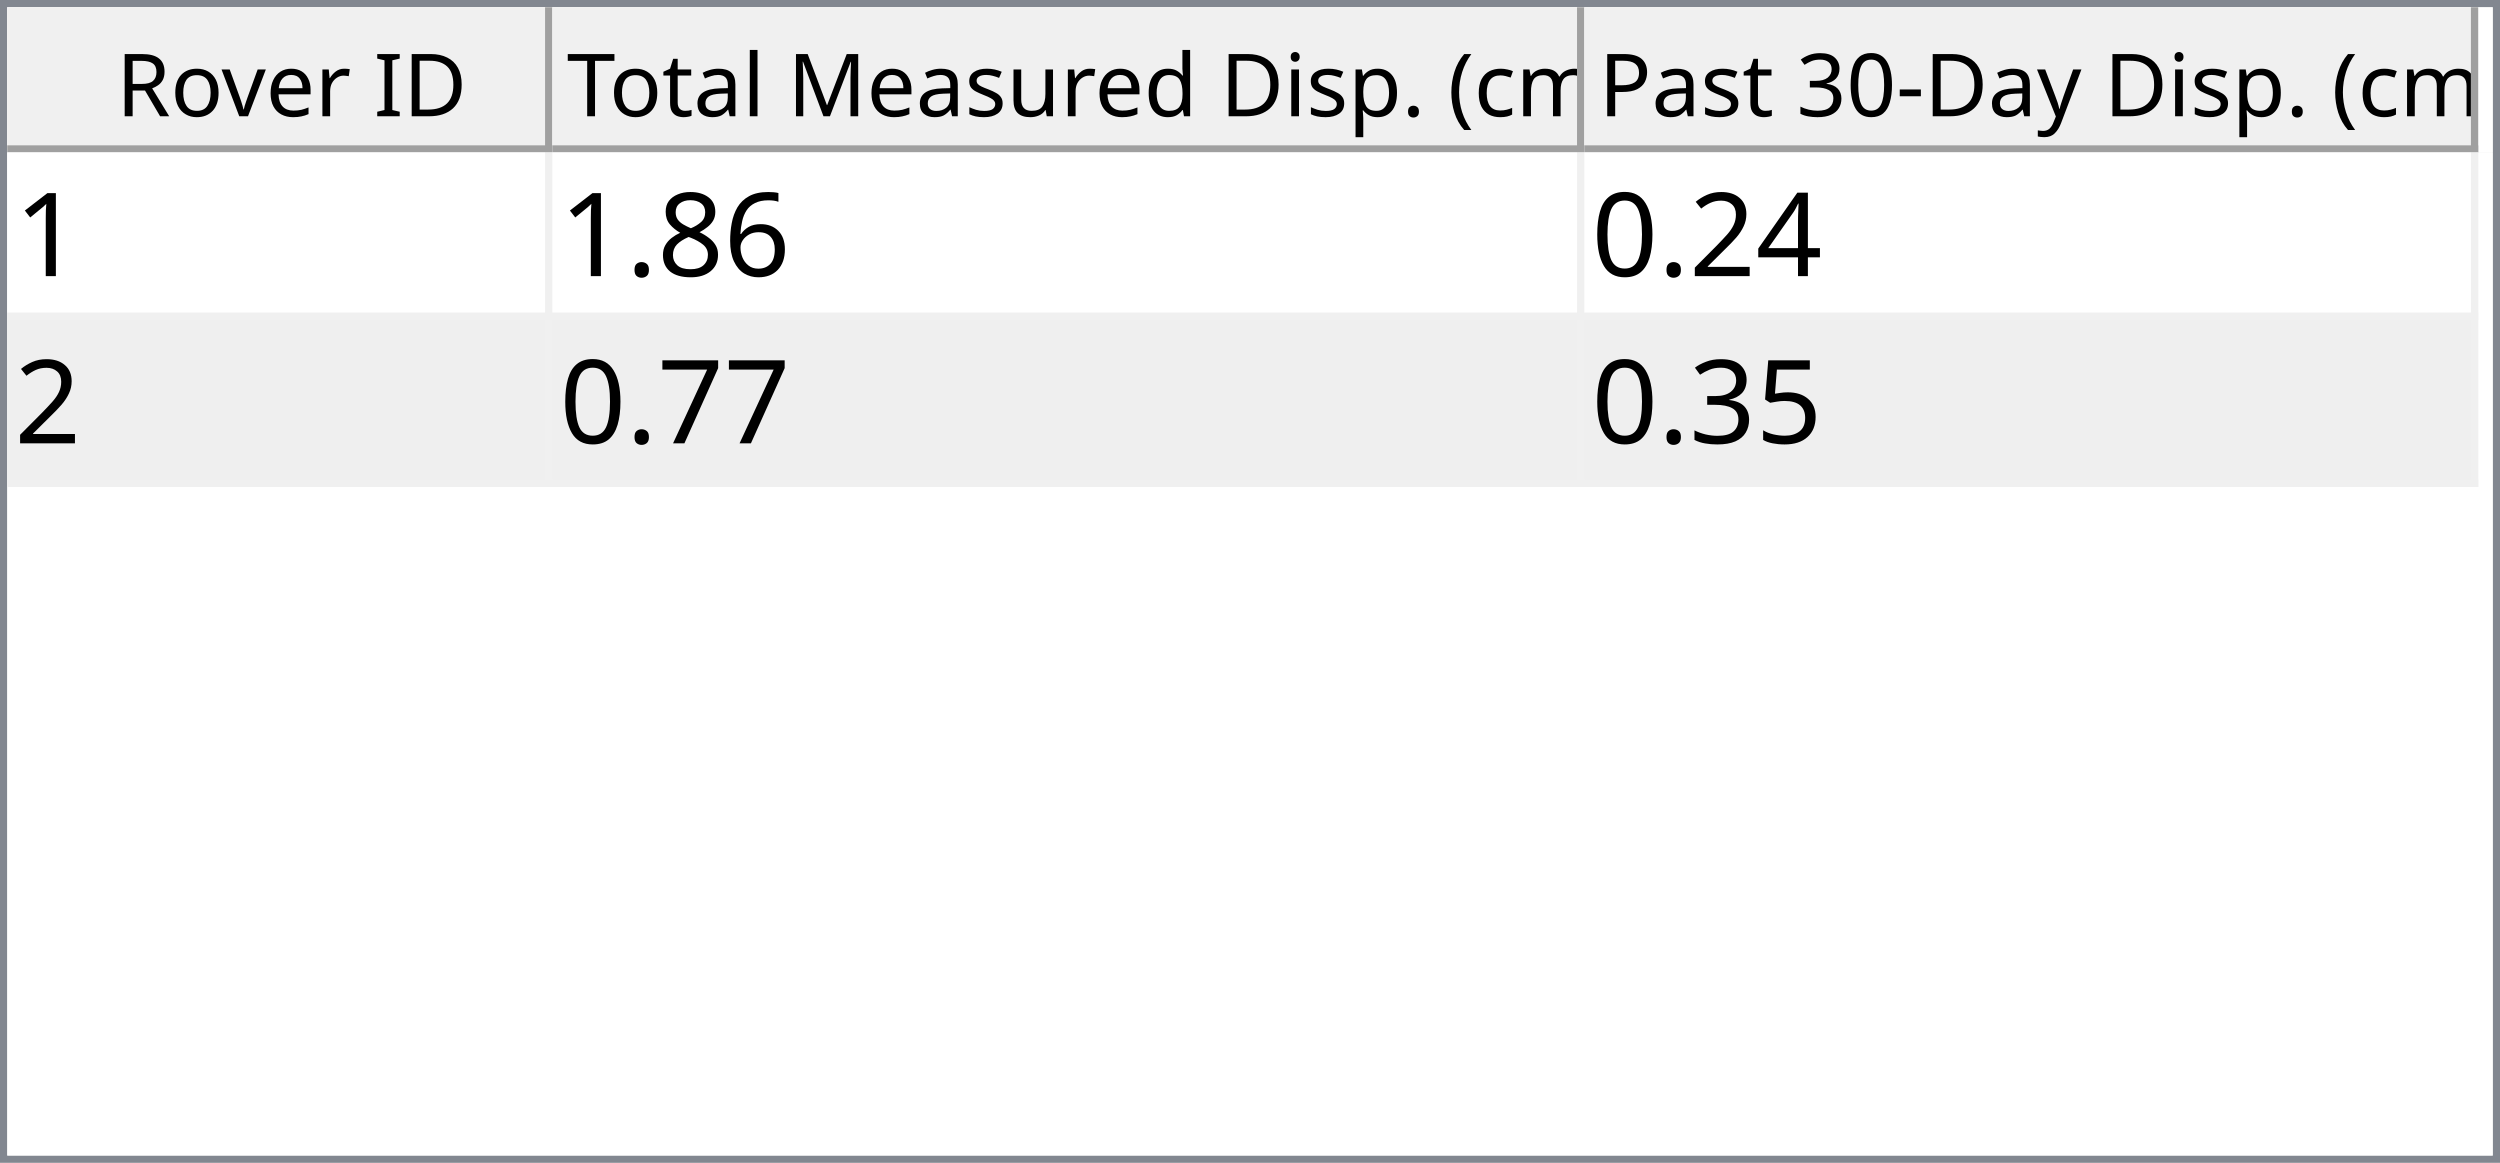
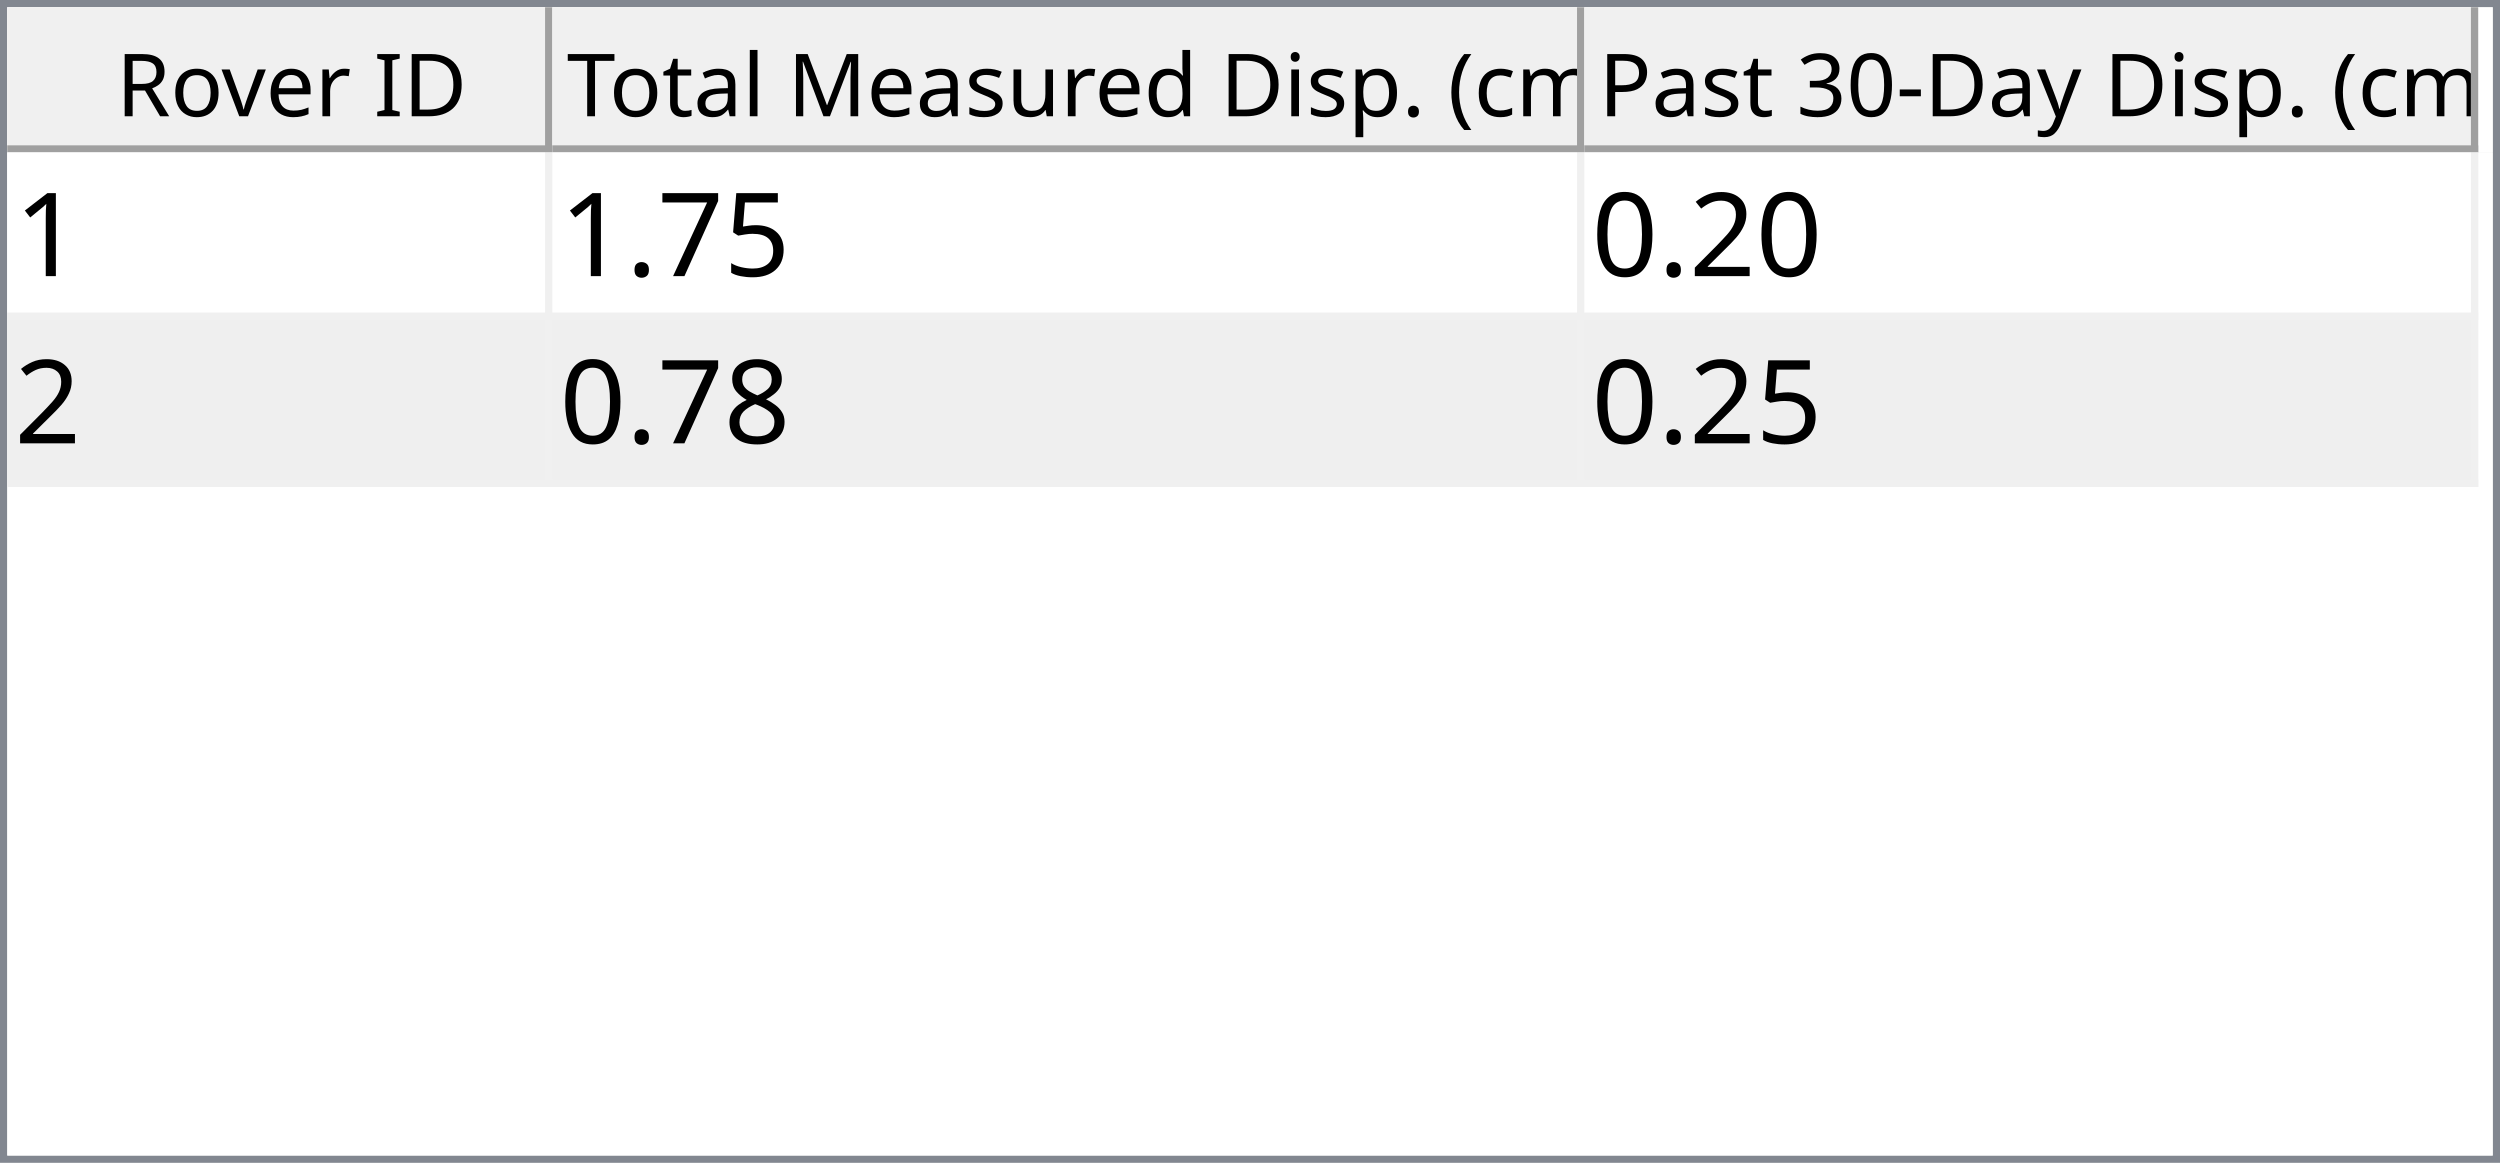
<svg xmlns="http://www.w3.org/2000/svg" style="fill-opacity:1; color-rendering:auto; color-interpolation:auto; text-rendering:auto; stroke:black; stroke-linecap:square; stroke-miterlimit:10; shape-rendering:auto; stroke-opacity:1; fill:black; stroke-dasharray:none; font-weight:normal; stroke-width:1; font-family:'Dialog'; font-style:normal; stroke-linejoin:miter; font-size:12px; stroke-dashoffset:0; image-rendering:auto;" width="344" height="160">
  <defs id="genericDefs" />
  <g>
    <defs id="defs1">
      <clipPath clipPathUnits="userSpaceOnUse" id="clipPath1">
        <path d="M0 0 L344 0 L344 160 L0 160 L0 0 Z" />
      </clipPath>
      <clipPath clipPathUnits="userSpaceOnUse" id="clipPath2">
        <path d="M0 0 L0 160 L344 160 L344 0 Z" />
      </clipPath>
      <clipPath clipPathUnits="userSpaceOnUse" id="clipPath3">
        <path d="M0 0 L0 20 L342 20 L342 0 Z" />
      </clipPath>
      <clipPath clipPathUnits="userSpaceOnUse" id="clipPath4">
        <path d="M0 0 L0 20 L75 20 L75 0 Z" />
      </clipPath>
      <clipPath clipPathUnits="userSpaceOnUse" id="clipPath5">
        <path d="M1 1 L1 19 L74 19 L74 1 Z" />
      </clipPath>
      <clipPath clipPathUnits="userSpaceOnUse" id="clipPath6">
        <path d="M0 0 L0 18 L73 18 L73 0 Z" />
      </clipPath>
      <clipPath clipPathUnits="userSpaceOnUse" id="clipPath7">
        <path d="M-0.5 -0.5 L-0.5 19.5 L74.5 19.5 L74.5 -0.5 Z" />
      </clipPath>
      <clipPath clipPathUnits="userSpaceOnUse" id="clipPath8">
        <path d="M0 0 L0 20 L142 20 L142 0 Z" />
      </clipPath>
      <clipPath clipPathUnits="userSpaceOnUse" id="clipPath9">
        <path d="M1 1 L1 19 L141 19 L141 1 Z" />
      </clipPath>
      <clipPath clipPathUnits="userSpaceOnUse" id="clipPath10">
        <path d="M0 0 L0 18 L140 18 L140 0 Z" />
      </clipPath>
      <clipPath clipPathUnits="userSpaceOnUse" id="clipPath11">
        <path d="M-0.5 -0.5 L-0.5 19.5 L141.5 19.5 L141.5 -0.5 Z" />
      </clipPath>
      <clipPath clipPathUnits="userSpaceOnUse" id="clipPath12">
        <path d="M0 0 L0 20 L123 20 L123 0 Z" />
      </clipPath>
      <clipPath clipPathUnits="userSpaceOnUse" id="clipPath13">
        <path d="M1 1 L1 19 L122 19 L122 1 Z" />
      </clipPath>
      <clipPath clipPathUnits="userSpaceOnUse" id="clipPath14">
        <path d="M0 0 L0 18 L121 18 L121 0 Z" />
      </clipPath>
      <clipPath clipPathUnits="userSpaceOnUse" id="clipPath15">
        <path d="M-0.5 -0.5 L-0.5 19.5 L122.5 19.5 L122.5 -0.5 Z" />
      </clipPath>
      <clipPath clipPathUnits="userSpaceOnUse" id="clipPath16">
        <path d="M0 0 L0 138 L342 138 L342 0 Z" />
      </clipPath>
      <clipPath clipPathUnits="userSpaceOnUse" id="clipPath17">
        <path d="M0 0 L0 46 L340 46 L340 0 Z" />
      </clipPath>
      <clipPath clipPathUnits="userSpaceOnUse" id="clipPath18">
        <path d="M-0.5 -0.5 L-0.5 45.5 L339.5 45.5 L339.5 -0.5 Z" />
      </clipPath>
      <clipPath clipPathUnits="userSpaceOnUse" id="clipPath19">
        <path d="M0 0 L0 22 L74 22 L74 0 Z" />
      </clipPath>
      <clipPath clipPathUnits="userSpaceOnUse" id="clipPath20">
        <path d="M0 0 L0 22 L141 22 L141 0 Z" />
      </clipPath>
      <clipPath clipPathUnits="userSpaceOnUse" id="clipPath21">
        <path d="M0 0 L0 22 L122 22 L122 0 Z" />
      </clipPath>
      <font horiz-adv-x="64.551" id="font1">
        <font-face ascent="107.91" descent="25.098" units-per-em="100" style="font-style:normal; font-family:Segoe UI; font-weight:normal;" />
        <missing-glyph horiz-adv-x="64.551" d="M8.109 0 L8.109 68.266 L56.453 68.266 L56.453 0 L8.109 0 ZM15.328 7.234 L49.219 7.234 L49.219 61.031 L15.328 61.031 L15.328 7.234 Z" />
        <glyph unicode="D" horiz-adv-x="70.117" d="M9.188 0 L9.188 70.016 L28.516 70.016 Q65.531 70.016 65.531 35.891 Q65.531 19.672 55.25 9.836 Q44.969 0 27.734 0 L9.188 0 ZM17.391 62.594 L17.391 7.422 L27.828 7.422 Q41.609 7.422 49.273 14.797 Q56.938 22.172 56.938 35.688 Q56.938 62.594 28.328 62.594 L17.391 62.594 Z" />
        <glyph unicode="I" horiz-adv-x="26.611" d="M17.391 0 L9.188 0 L9.188 70.016 L17.391 70.016 L17.391 0 Z" />
        <glyph unicode=" " horiz-adv-x="27.393" d="" />
        <glyph unicode="r" horiz-adv-x="34.766" d="M34.188 41.891 Q32.078 43.5 28.125 43.5 Q23 43.5 19.555 38.672 Q16.109 33.844 16.109 25.484 L16.109 0 L8.109 0 L8.109 50 L16.109 50 L16.109 39.703 L16.312 39.703 Q18.016 44.969 21.531 47.922 Q25.047 50.875 29.391 50.875 Q32.516 50.875 34.188 50.203 L34.188 41.891 Z" />
        <glyph unicode="e" horiz-adv-x="52.295" d="M48.297 23 L12.984 23 Q13.188 14.656 17.484 10.109 Q21.781 5.562 29.297 5.562 Q37.75 5.562 44.828 11.141 L44.828 3.609 Q38.234 -1.172 27.391 -1.172 Q16.797 -1.172 10.742 5.641 Q4.688 12.453 4.688 24.812 Q4.688 36.469 11.305 43.82 Q17.922 51.172 27.734 51.172 Q37.547 51.172 42.922 44.828 Q48.297 38.484 48.297 27.203 L48.297 23 ZM40.094 29.781 Q40.047 36.719 36.75 40.578 Q33.453 44.438 27.594 44.438 Q21.922 44.438 17.969 40.383 Q14.016 36.328 13.094 29.781 L40.094 29.781 Z" />
        <glyph unicode="v" horiz-adv-x="47.9" d="M47.406 50 L27.484 0 L19.625 0 L0.688 50 L9.469 50 L22.172 13.672 Q23.578 9.672 23.922 6.688 L24.125 6.688 Q24.609 10.453 25.688 13.484 L38.969 50 L47.406 50 Z" />
        <glyph unicode="o" horiz-adv-x="58.594" d="M29 -1.172 Q17.922 -1.172 11.305 5.836 Q4.688 12.844 4.688 24.422 Q4.688 37.016 11.57 44.094 Q18.453 51.172 30.172 51.172 Q41.359 51.172 47.633 44.289 Q53.906 37.406 53.906 25.203 Q53.906 13.234 47.141 6.031 Q40.375 -1.172 29 -1.172 ZM29.594 44.438 Q21.875 44.438 17.383 39.188 Q12.891 33.938 12.891 24.703 Q12.891 15.828 17.43 10.695 Q21.969 5.562 29.594 5.562 Q37.359 5.562 41.531 10.594 Q45.703 15.625 45.703 24.906 Q45.703 34.281 41.531 39.359 Q37.359 44.438 29.594 44.438 Z" />
        <glyph unicode="R" horiz-adv-x="59.814" d="M59.375 0 L49.609 0 L37.891 19.625 Q36.281 22.359 34.766 24.289 Q33.25 26.219 31.664 27.438 Q30.078 28.656 28.25 29.219 Q26.422 29.781 24.125 29.781 L17.391 29.781 L17.391 0 L9.188 0 L9.188 70.016 L30.078 70.016 Q34.672 70.016 38.555 68.867 Q42.438 67.719 45.289 65.375 Q48.141 63.031 49.758 59.547 Q51.375 56.062 51.375 51.375 Q51.375 47.703 50.273 44.656 Q49.172 41.609 47.148 39.211 Q45.125 36.812 42.266 35.133 Q39.406 33.453 35.844 32.516 L35.844 32.328 Q37.594 31.547 38.891 30.547 Q40.188 29.547 41.359 28.18 Q42.531 26.812 43.68 25.078 Q44.828 23.344 46.234 21.047 L59.375 0 ZM17.391 62.594 L17.391 37.203 L28.516 37.203 Q31.594 37.203 34.203 38.133 Q36.812 39.062 38.719 40.797 Q40.625 42.531 41.703 45.047 Q42.781 47.562 42.781 50.688 Q42.781 56.297 39.141 59.445 Q35.5 62.594 28.609 62.594 L17.391 62.594 Z" />
        <glyph unicode=")" horiz-adv-x="30.176" d="M8.297 -15.922 L1.172 -15.922 Q16.406 2.344 16.406 26.812 Q16.406 51.469 1.078 70.016 L8.297 70.016 Q23.531 52.156 23.531 26.703 Q23.531 1.375 8.297 -15.922 Z" />
        <glyph unicode="m" horiz-adv-x="86.133" d="M79.109 0 L71.094 0 L71.094 28.719 Q71.094 37.016 68.531 40.727 Q65.969 44.438 59.906 44.438 Q54.781 44.438 51.195 39.75 Q47.609 35.062 47.609 28.516 L47.609 0 L39.594 0 L39.594 29.688 Q39.594 44.438 28.219 44.438 Q22.953 44.438 19.531 40.016 Q16.109 35.594 16.109 28.516 L16.109 0 L8.109 0 L8.109 50 L16.109 50 L16.109 42.094 L16.312 42.094 Q21.625 51.172 31.844 51.172 Q36.969 51.172 40.773 48.312 Q44.578 45.453 46 40.828 Q51.562 51.172 62.594 51.172 Q79.109 51.172 79.109 30.812 L79.109 0 Z" />
        <glyph unicode="c" horiz-adv-x="46.191" d="M42.188 2.297 Q36.422 -1.172 28.516 -1.172 Q17.828 -1.172 11.258 5.789 Q4.688 12.75 4.688 23.828 Q4.688 36.188 11.766 43.68 Q18.844 51.172 30.672 51.172 Q37.25 51.172 42.281 48.734 L42.281 40.531 Q36.719 44.438 30.375 44.438 Q22.703 44.438 17.797 38.945 Q12.891 33.453 12.891 24.516 Q12.891 15.719 17.508 10.641 Q22.125 5.562 29.891 5.562 Q36.422 5.562 42.188 9.906 L42.188 2.297 Z" />
        <glyph unicode="(" horiz-adv-x="30.176" d="M29.109 -15.922 L21.969 -15.922 Q6.844 1.375 6.844 26.703 Q6.844 52.156 21.969 70.016 L29.203 70.016 Q13.875 51.469 13.875 26.812 Q13.875 2.344 29.109 -15.922 Z" />
        <glyph unicode="." horiz-adv-x="21.68" d="M10.891 -1.078 Q8.641 -1.078 7.055 0.539 Q5.469 2.156 5.469 4.391 Q5.469 6.641 7.055 8.273 Q8.641 9.906 10.891 9.906 Q13.188 9.906 14.797 8.273 Q16.406 6.641 16.406 4.391 Q16.406 2.156 14.797 0.539 Q13.188 -1.078 10.891 -1.078 Z" />
        <glyph unicode="p" horiz-adv-x="58.789" d="M16.312 7.234 L16.109 7.234 L16.109 -23 L8.109 -23 L8.109 50 L16.109 50 L16.109 41.219 L16.312 41.219 Q22.219 51.172 33.594 51.172 Q43.266 51.172 48.688 44.461 Q54.109 37.75 54.109 26.469 Q54.109 13.922 48 6.375 Q41.891 -1.172 31.297 -1.172 Q21.578 -1.172 16.312 7.234 ZM16.109 27.391 L16.109 20.406 Q16.109 14.203 20.141 9.883 Q24.172 5.562 30.375 5.562 Q37.641 5.562 41.773 11.133 Q45.906 16.703 45.906 26.609 Q45.906 34.969 42.047 39.703 Q38.188 44.438 31.594 44.438 Q24.609 44.438 20.359 39.578 Q16.109 34.719 16.109 27.391 Z" />
        <glyph unicode="i" horiz-adv-x="24.219" d="M12.203 62.703 Q10.062 62.703 8.547 64.164 Q7.031 65.625 7.031 67.875 Q7.031 70.125 8.547 71.609 Q10.062 73.094 12.203 73.094 Q14.406 73.094 15.945 71.609 Q17.484 70.125 17.484 67.875 Q17.484 65.719 15.945 64.211 Q14.406 62.703 12.203 62.703 ZM16.109 0 L8.109 0 L8.109 50 L16.109 50 L16.109 0 Z" />
        <glyph unicode="d" horiz-adv-x="58.887" d="M50.781 0 L42.781 0 L42.781 8.5 L42.578 8.5 Q37.016 -1.172 25.391 -1.172 Q15.969 -1.172 10.328 5.539 Q4.688 12.25 4.688 23.828 Q4.688 36.234 10.938 43.703 Q17.188 51.172 27.594 51.172 Q37.891 51.172 42.578 43.062 L42.781 43.062 L42.781 74.031 L50.781 74.031 L50.781 0 ZM42.781 22.609 L42.781 29.984 Q42.781 36.031 38.773 40.234 Q34.766 44.438 28.609 44.438 Q21.297 44.438 17.094 39.062 Q12.891 33.688 12.891 24.219 Q12.891 15.578 16.922 10.57 Q20.953 5.562 27.734 5.562 Q34.422 5.562 38.602 10.398 Q42.781 15.234 42.781 22.609 Z" />
        <glyph unicode="u" horiz-adv-x="56.592" d="M48.531 0 L40.531 0 L40.531 7.906 L40.328 7.906 Q35.359 -1.172 24.906 -1.172 Q7.031 -1.172 7.031 20.125 L7.031 50 L14.984 50 L14.984 21.391 Q14.984 5.562 27.094 5.562 Q32.953 5.562 36.742 9.883 Q40.531 14.203 40.531 21.188 L40.531 50 L48.531 50 L48.531 0 Z" />
        <glyph unicode="s" horiz-adv-x="42.432" d="M5.078 1.812 L5.078 10.406 Q11.625 5.562 19.484 5.562 Q30.031 5.562 30.031 12.594 Q30.031 14.594 29.125 15.992 Q28.219 17.391 26.68 18.461 Q25.141 19.531 23.07 20.383 Q21 21.234 18.609 22.172 Q15.281 23.484 12.766 24.828 Q10.25 26.172 8.57 27.859 Q6.891 29.547 6.031 31.695 Q5.172 33.844 5.172 36.719 Q5.172 40.234 6.789 42.945 Q8.406 45.656 11.086 47.484 Q13.766 49.312 17.211 50.242 Q20.656 51.172 24.312 51.172 Q30.812 51.172 35.938 48.922 L35.938 40.828 Q30.422 44.438 23.25 44.438 Q21 44.438 19.195 43.922 Q17.391 43.406 16.094 42.477 Q14.797 41.547 14.086 40.258 Q13.375 38.969 13.375 37.406 Q13.375 35.453 14.086 34.133 Q14.797 32.812 16.164 31.789 Q17.531 30.766 19.484 29.938 Q21.438 29.109 23.922 28.125 Q27.25 26.859 29.883 25.516 Q32.516 24.172 34.375 22.484 Q36.234 20.797 37.234 18.602 Q38.234 16.406 38.234 13.375 Q38.234 9.672 36.602 6.938 Q34.969 4.203 32.234 2.398 Q29.5 0.594 25.93 -0.289 Q22.359 -1.172 18.453 -1.172 Q10.75 -1.172 5.078 1.812 Z" />
        <glyph unicode="M" horiz-adv-x="89.795" d="M80.562 0 L72.406 0 L72.406 46.969 Q72.406 52.547 73.094 60.594 L72.906 60.594 Q71.734 55.859 70.797 53.812 L46.875 0 L42.875 0 L19 53.422 Q17.969 55.766 16.891 60.594 L16.703 60.594 Q17.094 56.391 17.094 46.875 L17.094 0 L9.188 0 L9.188 70.016 L20.016 70.016 L41.5 21.188 Q44 15.578 44.734 12.797 L45.016 12.797 Q47.125 18.562 48.391 21.391 L70.312 70.016 L80.562 70.016 L80.562 0 Z" />
        <glyph unicode="l" horiz-adv-x="24.219" d="M16.109 0 L8.109 0 L8.109 74.031 L16.109 74.031 L16.109 0 Z" />
        <glyph unicode="a" horiz-adv-x="50.879" d="M43.891 0 L35.891 0 L35.891 7.812 L35.688 7.812 Q30.469 -1.172 20.312 -1.172 Q12.844 -1.172 8.617 2.781 Q4.391 6.734 4.391 13.281 Q4.391 27.297 20.906 29.594 L35.891 31.688 Q35.891 44.438 25.594 44.438 Q16.547 44.438 9.281 38.281 L9.281 46.484 Q16.656 51.172 26.266 51.172 Q43.891 51.172 43.891 32.516 L43.891 0 ZM35.891 25.297 L23.828 23.641 Q18.266 22.859 15.43 20.875 Q12.594 18.891 12.594 13.875 Q12.594 10.203 15.211 7.883 Q17.828 5.562 22.172 5.562 Q28.125 5.562 32.008 9.742 Q35.891 13.922 35.891 20.312 L35.891 25.297 Z" />
        <glyph unicode="t" horiz-adv-x="33.887" d="M31.297 0.484 Q28.469 -1.078 23.828 -1.078 Q10.688 -1.078 10.688 13.578 L10.688 43.172 L2.094 43.172 L2.094 50 L10.688 50 L10.688 62.203 L18.703 64.797 L18.703 50 L31.297 50 L31.297 43.172 L18.703 43.172 L18.703 14.984 Q18.703 9.969 20.414 7.82 Q22.125 5.672 26.078 5.672 Q29.109 5.672 31.297 7.328 L31.297 0.484 Z" />
        <glyph unicode="T" horiz-adv-x="52.393" d="M50.594 62.594 L30.375 62.594 L30.375 0 L22.172 0 L22.172 62.594 L2 62.594 L2 70.016 L50.594 70.016 L50.594 62.594 Z" />
        <glyph unicode="y" horiz-adv-x="48.389" d="M47.906 50 L24.906 -8.016 Q18.75 -23.531 7.625 -23.531 Q4.5 -23.531 2.391 -22.906 L2.391 -15.719 Q4.984 -16.609 7.125 -16.609 Q13.188 -16.609 16.219 -9.375 L20.219 0.094 L0.688 50 L9.578 50 L23.094 11.531 Q23.344 10.797 24.125 7.719 L24.422 7.719 Q24.656 8.891 25.391 11.422 L39.594 50 L47.906 50 Z" />
        <glyph unicode="-" horiz-adv-x="39.99" d="M33.688 24.703 L7.031 24.703 L7.031 31 L33.688 31 L33.688 24.703 Z" />
        <glyph unicode="0" horiz-adv-x="53.906" d="M49.812 35.297 Q49.812 26.516 48.219 19.727 Q46.625 12.938 43.625 8.273 Q40.625 3.609 36.258 1.195 Q31.891 -1.219 26.312 -1.219 Q21.047 -1.219 16.922 1.102 Q12.797 3.422 9.961 7.867 Q7.125 12.312 5.664 18.781 Q4.203 25.25 4.203 33.594 Q4.203 42.781 5.742 49.812 Q7.281 56.844 10.258 61.602 Q13.234 66.359 17.656 68.773 Q22.078 71.188 27.781 71.188 Q49.812 71.188 49.812 35.297 ZM41.609 34.516 Q41.609 64.406 27.391 64.406 Q12.406 64.406 12.406 33.984 Q12.406 5.609 27.094 5.609 Q41.609 5.609 41.609 34.516 Z" />
        <glyph unicode="3" horiz-adv-x="53.906" d="M46.531 19.828 Q46.531 15.094 44.75 11.211 Q42.969 7.328 39.719 4.57 Q36.469 1.812 31.93 0.297 Q27.391 -1.219 21.922 -1.219 Q11.922 -1.219 6 2.594 L6 11.188 Q13.094 5.609 22.219 5.609 Q25.875 5.609 28.828 6.539 Q31.781 7.469 33.906 9.227 Q36.031 10.984 37.18 13.477 Q38.328 15.969 38.328 19.094 Q38.328 32.812 18.797 32.812 L12.984 32.812 L12.984 39.594 L18.5 39.594 Q35.797 39.594 35.797 52.484 Q35.797 64.406 22.609 64.406 Q15.188 64.406 8.688 59.422 L8.688 67.188 Q15.375 71.188 24.609 71.188 Q29 71.188 32.57 69.969 Q36.141 68.75 38.68 66.555 Q41.219 64.359 42.609 61.281 Q44 58.203 44 54.5 Q44 40.672 30.031 36.719 L30.031 36.531 Q33.594 36.141 36.625 34.797 Q39.656 33.453 41.852 31.305 Q44.047 29.156 45.289 26.25 Q46.531 23.344 46.531 19.828 Z" />
        <glyph unicode="P" horiz-adv-x="56.006" d="M17.391 26.469 L17.391 0 L9.188 0 L9.188 70.016 L28.422 70.016 Q39.656 70.016 45.828 64.547 Q52 59.078 52 49.125 Q52 39.156 45.141 32.812 Q38.281 26.469 26.609 26.469 L17.391 26.469 ZM17.391 62.594 L17.391 33.891 L25.984 33.891 Q34.469 33.891 38.938 37.773 Q43.406 41.656 43.406 48.734 Q43.406 62.594 27 62.594 L17.391 62.594 Z" />
      </font>
      <font horiz-adv-x="75.0" id="font2">
        <font-face ascent="100.537" descent="21.973" units-per-em="100" style="font-style:normal; font-family:sans-serif; font-weight:normal;" />
        <missing-glyph horiz-adv-x="75.0" d="M12.5 0 L12.5 62.5 L62.5 62.5 L62.5 0 L12.5 0 ZM14.062 1.562 L60.938 1.562 L60.938 60.938 L14.062 60.938 L14.062 1.562 Z" />
        <glyph unicode="1" horiz-adv-x="55.615" d="M37.25 0 L28.469 0 L28.469 56 Q25.297 52.984 20.141 49.953 Q14.984 46.922 10.891 45.406 L10.891 53.906 Q18.266 57.375 23.781 62.305 Q29.297 67.234 31.594 71.875 L37.25 71.875 L37.25 0 Z" />
-         <glyph unicode="6" horiz-adv-x="55.615" d="M49.75 54.047 L41.016 53.375 Q39.844 58.547 37.703 60.891 Q34.125 64.656 28.906 64.656 Q24.703 64.656 21.531 62.312 Q17.391 59.281 14.992 53.469 Q12.594 47.656 12.5 36.922 Q15.672 41.75 20.266 44.094 Q24.859 46.438 29.891 46.438 Q38.672 46.438 44.852 39.969 Q51.031 33.5 51.031 23.25 Q51.031 16.5 48.125 10.719 Q45.219 4.938 40.141 1.859 Q35.062 -1.219 28.609 -1.219 Q17.625 -1.219 10.695 6.859 Q3.766 14.938 3.766 33.5 Q3.766 54.25 11.422 63.672 Q18.109 71.875 29.438 71.875 Q37.891 71.875 43.289 67.141 Q48.688 62.406 49.75 54.047 ZM13.875 23.188 Q13.875 18.656 15.797 14.508 Q17.719 10.359 21.188 8.18 Q24.656 6 28.469 6 Q34.031 6 38.039 10.492 Q42.047 14.984 42.047 22.703 Q42.047 30.125 38.086 34.398 Q34.125 38.672 28.125 38.672 Q22.172 38.672 18.023 34.398 Q13.875 30.125 13.875 23.188 Z" />
-         <glyph unicode="8" horiz-adv-x="55.615" d="M17.672 38.812 Q12.203 40.828 9.57 44.539 Q6.938 48.25 6.938 53.422 Q6.938 61.234 12.555 66.555 Q18.172 71.875 27.484 71.875 Q36.859 71.875 42.578 66.43 Q48.297 60.984 48.297 53.172 Q48.297 48.188 45.68 44.508 Q43.062 40.828 37.75 38.812 Q44.344 36.672 47.781 31.883 Q51.219 27.094 51.219 20.453 Q51.219 11.281 44.727 5.031 Q38.234 -1.219 27.641 -1.219 Q17.047 -1.219 10.547 5.055 Q4.047 11.328 4.047 20.703 Q4.047 27.688 7.594 32.398 Q11.141 37.109 17.672 38.812 ZM15.922 53.719 Q15.922 48.641 19.195 45.414 Q22.469 42.188 27.688 42.188 Q32.766 42.188 36.016 45.383 Q39.266 48.578 39.266 53.219 Q39.266 58.062 35.914 61.359 Q32.562 64.656 27.594 64.656 Q22.562 64.656 19.242 61.43 Q15.922 58.203 15.922 53.719 ZM13.094 20.656 Q13.094 16.891 14.875 13.375 Q16.656 9.859 20.172 7.93 Q23.688 6 27.734 6 Q34.031 6 38.133 10.055 Q42.234 14.109 42.234 20.359 Q42.234 26.703 38.016 30.859 Q33.797 35.016 27.438 35.016 Q21.234 35.016 17.164 30.914 Q13.094 26.812 13.094 20.656 Z" />
+         <glyph unicode="5" horiz-adv-x="55.615" d="M4.156 18.75 L13.375 19.531 Q14.406 12.797 18.141 9.398 Q21.875 6 27.156 6 Q33.5 6 37.891 10.789 Q42.281 15.578 42.281 23.484 Q42.281 31 38.062 35.352 Q33.844 39.703 27 39.703 Q22.75 39.703 19.336 37.773 Q15.922 35.844 13.969 32.766 L5.719 33.844 L12.641 70.609 L48.25 70.609 L48.25 62.203 L19.672 62.203 L15.828 42.969 Q22.266 47.469 29.344 47.469 Q38.719 47.469 45.164 40.969 Q51.609 34.469 51.609 24.266 Q51.609 14.547 45.953 7.469 Q39.062 -1.219 27.156 -1.219 Q17.391 -1.219 11.211 4.25 Q5.031 9.719 4.156 18.75 Z" />
+         <glyph unicode="7" horiz-adv-x="55.615" d="M4.734 62.203 L4.734 70.656 L51.078 70.656 L51.078 63.812 Q44.234 56.547 37.523 44.484 Q30.812 32.422 27.156 19.672 Q24.516 10.688 23.781 0 L14.75 0 Q14.891 8.453 18.062 20.414 Q21.234 32.375 27.172 43.484 Q33.109 54.594 39.797 62.203 L4.734 62.203 Z" />
        <glyph unicode="." horiz-adv-x="27.783" d="M9.078 0 L9.078 10.016 L19.094 10.016 L19.094 0 L9.078 0 Z" />
-         <glyph unicode="4" horiz-adv-x="55.615" d="M32.328 0 L32.328 17.141 L1.266 17.141 L1.266 25.203 L33.938 71.578 L41.109 71.578 L41.109 25.203 L50.781 25.203 L50.781 17.141 L41.109 17.141 L41.109 0 L32.328 0 ZM32.328 25.203 L32.328 57.469 L9.906 25.203 L32.328 25.203 Z" />
        <glyph unicode="2" horiz-adv-x="55.615" d="M50.344 8.453 L50.344 0 L3.031 0 Q2.938 3.172 4.047 6.109 Q5.859 10.938 9.836 15.625 Q13.812 20.312 21.344 26.469 Q33.016 36.031 37.117 41.625 Q41.219 47.219 41.219 52.203 Q41.219 57.422 37.477 61.008 Q33.734 64.594 27.734 64.594 Q21.391 64.594 17.578 60.789 Q13.766 56.984 13.719 50.25 L4.688 51.172 Q5.609 61.281 11.664 66.578 Q17.719 71.875 27.938 71.875 Q38.234 71.875 44.242 66.164 Q50.25 60.453 50.25 52 Q50.25 47.703 48.492 43.555 Q46.734 39.406 42.656 34.812 Q38.578 30.219 29.109 22.219 Q21.188 15.578 18.945 13.211 Q16.703 10.844 15.234 8.453 L50.344 8.453 Z" />
        <glyph unicode="0" horiz-adv-x="55.615" d="M4.156 35.297 Q4.156 48 6.766 55.742 Q9.375 63.484 14.523 67.68 Q19.672 71.875 27.484 71.875 Q33.25 71.875 37.594 69.555 Q41.938 67.234 44.773 62.867 Q47.609 58.5 49.219 52.227 Q50.828 45.953 50.828 35.297 Q50.828 22.703 48.242 14.969 Q45.656 7.234 40.508 3.008 Q35.359 -1.219 27.484 -1.219 Q17.141 -1.219 11.234 6.203 Q4.156 15.141 4.156 35.297 ZM13.188 35.297 Q13.188 17.672 17.312 11.836 Q21.438 6 27.484 6 Q33.547 6 37.672 11.859 Q41.797 17.719 41.797 35.297 Q41.797 52.984 37.672 58.789 Q33.547 64.594 27.391 64.594 Q21.344 64.594 17.719 59.469 Q13.188 52.938 13.188 35.297 Z" />
-         <glyph unicode="7" horiz-adv-x="55.615" d="M4.734 62.203 L4.734 70.656 L51.078 70.656 L51.078 63.812 Q44.234 56.547 37.523 44.484 Q30.812 32.422 27.156 19.672 Q24.516 10.688 23.781 0 L14.75 0 Q14.891 8.453 18.062 20.414 Q21.234 32.375 27.172 43.484 Q33.109 54.594 39.797 62.203 L4.734 62.203 Z" />
-         <glyph unicode="5" horiz-adv-x="55.615" d="M4.156 18.75 L13.375 19.531 Q14.406 12.797 18.141 9.398 Q21.875 6 27.156 6 Q33.5 6 37.891 10.789 Q42.281 15.578 42.281 23.484 Q42.281 31 38.062 35.352 Q33.844 39.703 27 39.703 Q22.75 39.703 19.336 37.773 Q15.922 35.844 13.969 32.766 L5.719 33.844 L12.641 70.609 L48.25 70.609 L48.25 62.203 L19.672 62.203 L15.828 42.969 Q22.266 47.469 29.344 47.469 Q38.719 47.469 45.164 40.969 Q51.609 34.469 51.609 24.266 Q51.609 14.547 45.953 7.469 Q39.062 -1.219 27.156 -1.219 Q17.391 -1.219 11.211 4.25 Q5.031 9.719 4.156 18.75 Z" />
-         <glyph unicode="3" horiz-adv-x="55.615" d="M4.203 18.891 L12.984 20.062 Q14.5 12.594 18.141 9.297 Q21.781 6 27 6 Q33.203 6 37.477 10.297 Q41.75 14.594 41.75 20.953 Q41.75 27 37.797 30.93 Q33.844 34.859 27.734 34.859 Q25.25 34.859 21.531 33.891 L22.516 41.609 Q23.391 41.5 23.922 41.5 Q29.547 41.5 34.039 44.43 Q38.531 47.359 38.531 53.469 Q38.531 58.297 35.258 61.477 Q31.984 64.656 26.812 64.656 Q21.688 64.656 18.266 61.43 Q14.844 58.203 13.875 51.766 L5.078 53.328 Q6.688 62.156 12.398 67.016 Q18.109 71.875 26.609 71.875 Q32.469 71.875 37.398 69.359 Q42.328 66.844 44.945 62.5 Q47.562 58.156 47.562 53.266 Q47.562 48.641 45.07 44.828 Q42.578 41.016 37.703 38.766 Q44.047 37.312 47.562 32.695 Q51.078 28.078 51.078 21.141 Q51.078 11.766 44.242 5.25 Q37.406 -1.266 26.953 -1.266 Q17.531 -1.266 11.305 4.352 Q5.078 9.969 4.203 18.891 Z" />
+         <glyph unicode="8" horiz-adv-x="55.615" d="M17.672 38.812 Q12.203 40.828 9.57 44.539 Q6.938 48.25 6.938 53.422 Q6.938 61.234 12.555 66.555 Q18.172 71.875 27.484 71.875 Q36.859 71.875 42.578 66.43 Q48.297 60.984 48.297 53.172 Q48.297 48.188 45.68 44.508 Q43.062 40.828 37.75 38.812 Q44.344 36.672 47.781 31.883 Q51.219 27.094 51.219 20.453 Q51.219 11.281 44.727 5.031 Q38.234 -1.219 27.641 -1.219 Q17.047 -1.219 10.547 5.055 Q4.047 11.328 4.047 20.703 Q4.047 27.688 7.594 32.398 Q11.141 37.109 17.672 38.812 ZM15.922 53.719 Q15.922 48.641 19.195 45.414 Q22.469 42.188 27.688 42.188 Q32.766 42.188 36.016 45.383 Q39.266 48.578 39.266 53.219 Q39.266 58.062 35.914 61.359 Q32.562 64.656 27.594 64.656 Q22.562 64.656 19.242 61.43 Q15.922 58.203 15.922 53.719 ZM13.094 20.656 Q13.094 16.891 14.875 13.375 Q16.656 9.859 20.172 7.93 Q23.688 6 27.734 6 Q34.031 6 38.133 10.055 Q42.234 14.109 42.234 20.359 Q42.234 26.703 38.016 30.859 Q33.797 35.016 27.438 35.016 Q21.234 35.016 17.164 30.914 Q13.094 26.812 13.094 20.656 Z" />
      </font>
    </defs>
    <g style="fill:white; stroke:white;">
      <rect x="0" y="0" width="344" style="clip-path:url(#clipPath1); stroke:none;" height="160" />
    </g>
    <g style="fill:white; text-rendering:optimizeSpeed; color-rendering:optimizeSpeed; image-rendering:optimizeSpeed; shape-rendering:crispEdges; stroke:white; color-interpolation:sRGB;">
      <rect x="0" width="344" height="160" y="0" style="stroke:none;" />
      <path style="stroke:none;" d="M0 160 L344 160 L344 0 L0 0 Z" />
    </g>
    <g style="fill:rgb(240,240,240); font-family:'Segoe UI'; stroke:rgb(240,240,240);">
      <rect x="0" y="0" width="344" style="clip-path:url(#clipPath2); stroke:none;" height="160" />
    </g>
    <g style="fill:rgb(130,135,144); font-family:'Segoe UI'; stroke:rgb(130,135,144);">
      <path d="M0 0 L344 0 L344 160 L0 160 L0 0 ZM1 1 L343 1 L343 159 L1 159 L1 1 Z" style="fill-rule:evenodd; clip-path:url(#clipPath2); stroke:none;" />
    </g>
    <g style="fill:white; font-family:'Segoe UI'; stroke:white;" transform="translate(1,1)">
      <rect x="0" y="0" width="342" style="clip-path:url(#clipPath3); stroke:none;" height="20" />
    </g>
    <g style="fill:rgb(240,240,240); font-family:'Segoe UI'; stroke:rgb(240,240,240);" transform="translate(1,1)">
      <rect x="0" y="0" width="75" style="clip-path:url(#clipPath4); stroke:none;" height="20" />
    </g>
    <g style="font-family:'Segoe UI';" transform="translate(2,2)">
      <text x="14" xml:space="preserve" y="14" style="clip-path:url(#clipPath6); stroke:none;">Rover ID</text>
    </g>
    <g style="fill:rgb(160,160,160); font-family:'Segoe UI'; stroke:rgb(160,160,160); stroke-linejoin:bevel;" transform="translate(1.5,1.5)">
      <line x1="74" x2="74" y1="0" style="fill:none; clip-path:url(#clipPath7);" y2="19" />
    </g>
    <g style="fill:rgb(160,160,160); font-family:'Segoe UI'; stroke:rgb(160,160,160); stroke-linejoin:bevel;" transform="matrix(1,0,0,1,1,1) translate(0.5,0.5)">
      <line x1="0" x2="74" y1="19" style="fill:none; clip-path:url(#clipPath7);" y2="19" />
    </g>
    <g style="fill:rgb(240,240,240); font-family:'Segoe UI'; stroke:rgb(240,240,240);" transform="translate(76,1)">
      <rect x="0" y="0" width="142" style="clip-path:url(#clipPath8); stroke:none;" height="20" />
    </g>
    <g style="font-family:'Segoe UI';" transform="translate(77,2)">
      <text x="1" xml:space="preserve" y="14" style="clip-path:url(#clipPath10); stroke:none;">Total Measured Disp. (cm)</text>
    </g>
    <g style="fill:rgb(160,160,160); font-family:'Segoe UI'; stroke:rgb(160,160,160); stroke-linejoin:bevel;" transform="translate(76.5,1.5)">
      <line x1="141" x2="141" y1="0" style="fill:none; clip-path:url(#clipPath11);" y2="19" />
    </g>
    <g style="fill:rgb(160,160,160); font-family:'Segoe UI'; stroke:rgb(160,160,160); stroke-linejoin:bevel;" transform="matrix(1,0,0,1,76,1) translate(0.5,0.5)">
      <line x1="0" x2="141" y1="19" style="fill:none; clip-path:url(#clipPath11);" y2="19" />
    </g>
    <g style="fill:rgb(240,240,240); font-family:'Segoe UI'; stroke:rgb(240,240,240);" transform="translate(218,1)">
      <rect x="0" y="0" width="123" style="clip-path:url(#clipPath12); stroke:none;" height="20" />
    </g>
    <g style="font-family:'Segoe UI';" transform="translate(219,2)">
      <text x="1" xml:space="preserve" y="14" style="clip-path:url(#clipPath14); stroke:none;">Past 30-Day Disp. (cm)</text>
    </g>
    <g style="fill:rgb(160,160,160); font-family:'Segoe UI'; stroke:rgb(160,160,160); stroke-linejoin:bevel;" transform="translate(218.5,1.5)">
      <line x1="122" x2="122" y1="0" style="fill:none; clip-path:url(#clipPath15);" y2="19" />
    </g>
    <g style="fill:rgb(160,160,160); font-family:'Segoe UI'; stroke:rgb(160,160,160); stroke-linejoin:bevel;" transform="matrix(1,0,0,1,218,1) translate(0.5,0.5)">
      <line x1="0" x2="122" y1="19" style="fill:none; clip-path:url(#clipPath15);" y2="19" />
    </g>
    <g style="fill:white; font-family:'Segoe UI'; stroke:white;" transform="translate(1,21)">
      <rect x="0" y="0" width="342" style="clip-path:url(#clipPath16); stroke:none;" height="138" />
    </g>
    <g style="fill:rgb(240,240,240); font-size:16px; font-family:sans-serif; stroke:rgb(240,240,240);" transform="translate(1,21)">
      <rect x="0" y="0" width="340" style="clip-path:url(#clipPath17); stroke:none;" height="46" />
      <line transform="translate(0.5,0.5)" x1="0" x2="339" y1="22" style="clip-path:url(#clipPath18); fill:none; stroke-linejoin:bevel;" y2="22" />
    </g>
    <g transform="matrix(1,0,0,1,1,21) translate(0.5,0.5)" style="fill:rgb(240,240,240); font-size:16px; font-family:sans-serif; stroke:rgb(240,240,240); stroke-linejoin:bevel;">
      <line x1="0" x2="339" y1="45" style="fill:none; clip-path:url(#clipPath18);" y2="45" />
    </g>
    <g transform="matrix(1,0,0,1,1,21) translate(0.5,0.5)" style="fill:rgb(240,240,240); font-size:16px; font-family:sans-serif; stroke:rgb(240,240,240); stroke-linejoin:bevel;">
      <line x1="74" x2="74" y1="0" style="fill:none; clip-path:url(#clipPath18);" y2="45" />
    </g>
    <g transform="matrix(1,0,0,1,1,21) translate(0.5,0.5)" style="fill:rgb(240,240,240); font-size:16px; font-family:sans-serif; stroke:rgb(240,240,240); stroke-linejoin:bevel;">
      <line x1="216" x2="216" y1="0" style="fill:none; clip-path:url(#clipPath18);" y2="45" />
    </g>
    <g transform="matrix(1,0,0,1,1,21) translate(0.5,0.5)" style="fill:rgb(240,240,240); font-size:16px; font-family:sans-serif; stroke:rgb(240,240,240); stroke-linejoin:bevel;">
      <line x1="339" x2="339" y1="0" style="fill:none; clip-path:url(#clipPath18);" y2="45" />
    </g>
    <g style="fill:white; font-size:16px; font-family:sans-serif; stroke:white;" transform="matrix(1,0,0,1,1,21)">
      <rect x="0" y="0" width="74" style="clip-path:url(#clipPath19); stroke:none;" height="22" />
      <text x="1" y="17" style="fill:black; clip-path:url(#clipPath19); stroke:none;" xml:space="preserve">1</text>
    </g>
    <g style="fill:white; font-size:16px; font-family:sans-serif; stroke:white;" transform="matrix(1,0,0,1,1,21) translate(75,0)">
      <rect x="0" y="0" width="141" style="clip-path:url(#clipPath20); stroke:none;" height="22" />
-       <text x="1" y="17" style="fill:black; clip-path:url(#clipPath20); stroke:none;" xml:space="preserve">1.86</text>
+       <text x="1" y="17" style="fill:black; clip-path:url(#clipPath20); stroke:none;" xml:space="preserve">1.75</text>
    </g>
    <g style="fill:white; font-size:16px; font-family:sans-serif; stroke:white;" transform="matrix(1,0,0,1,1,21) translate(217,0)">
      <rect x="0" y="0" width="122" style="clip-path:url(#clipPath21); stroke:none;" height="22" />
-       <text x="1" y="17" style="fill:black; clip-path:url(#clipPath21); stroke:none;" xml:space="preserve">0.24</text>
+       <text x="1" y="17" style="fill:black; clip-path:url(#clipPath21); stroke:none;" xml:space="preserve">0.20</text>
    </g>
    <g style="fill:rgb(239,239,239); font-size:16px; font-family:sans-serif; stroke:rgb(239,239,239);" transform="matrix(1,0,0,1,1,21) translate(0,23)">
      <rect x="0" y="0" width="74" style="clip-path:url(#clipPath19); stroke:none;" height="22" />
      <text x="1" y="17" style="fill:black; clip-path:url(#clipPath19); stroke:none;" xml:space="preserve">2</text>
    </g>
    <g style="fill:rgb(239,239,239); font-size:16px; font-family:sans-serif; stroke:rgb(239,239,239);" transform="matrix(1,0,0,1,1,21) translate(75,23)">
      <rect x="0" y="0" width="141" style="clip-path:url(#clipPath20); stroke:none;" height="22" />
-       <text x="1" y="17" style="fill:black; clip-path:url(#clipPath20); stroke:none;" xml:space="preserve">0.77</text>
+       <text x="1" y="17" style="fill:black; clip-path:url(#clipPath20); stroke:none;" xml:space="preserve">0.78</text>
    </g>
    <g style="fill:rgb(239,239,239); font-size:16px; font-family:sans-serif; stroke:rgb(239,239,239);" transform="matrix(1,0,0,1,1,21) translate(217,23)">
      <rect x="0" y="0" width="122" style="clip-path:url(#clipPath21); stroke:none;" height="22" />
-       <text x="1" y="17" style="fill:black; clip-path:url(#clipPath21); stroke:none;" xml:space="preserve">0.35</text>
+       <text x="1" y="17" style="fill:black; clip-path:url(#clipPath21); stroke:none;" xml:space="preserve">0.25</text>
    </g>
  </g>
</svg>
